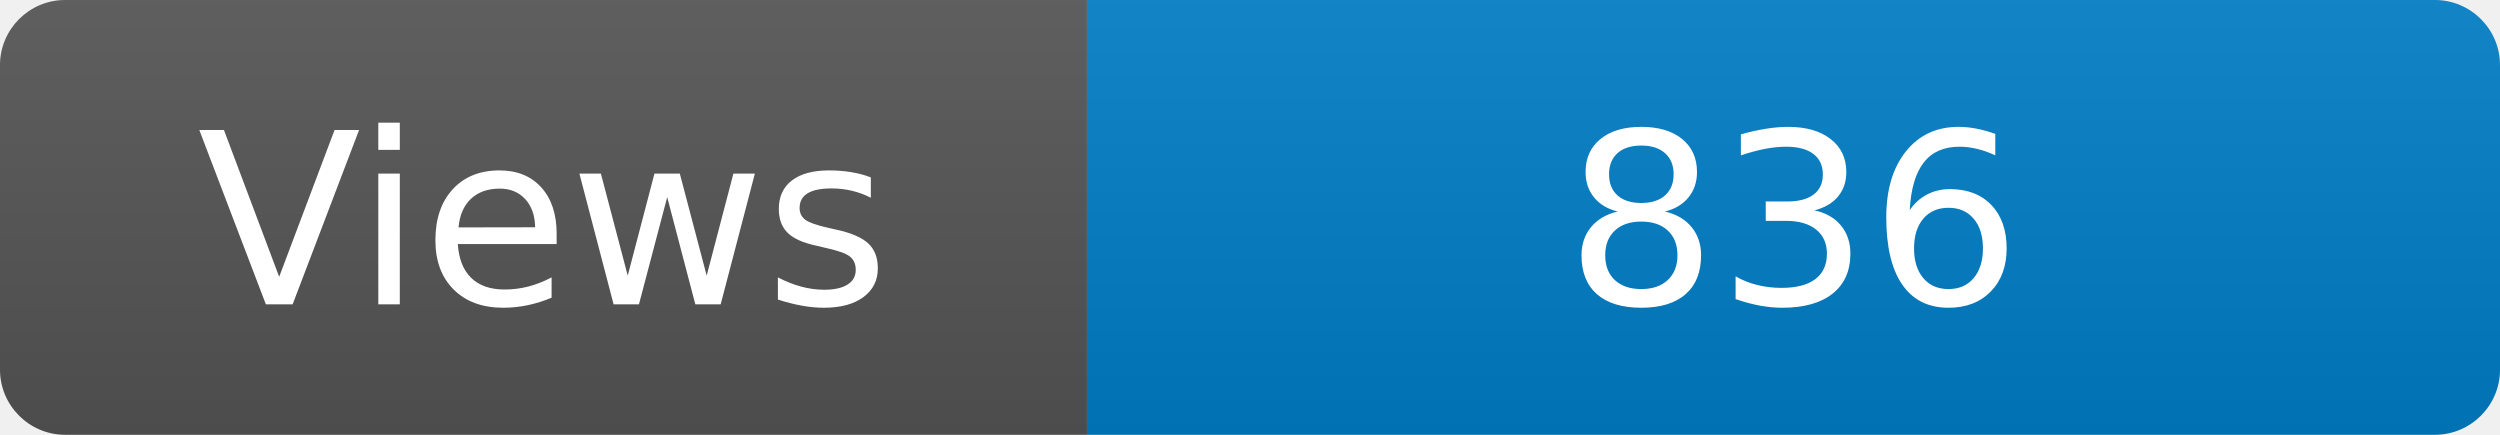
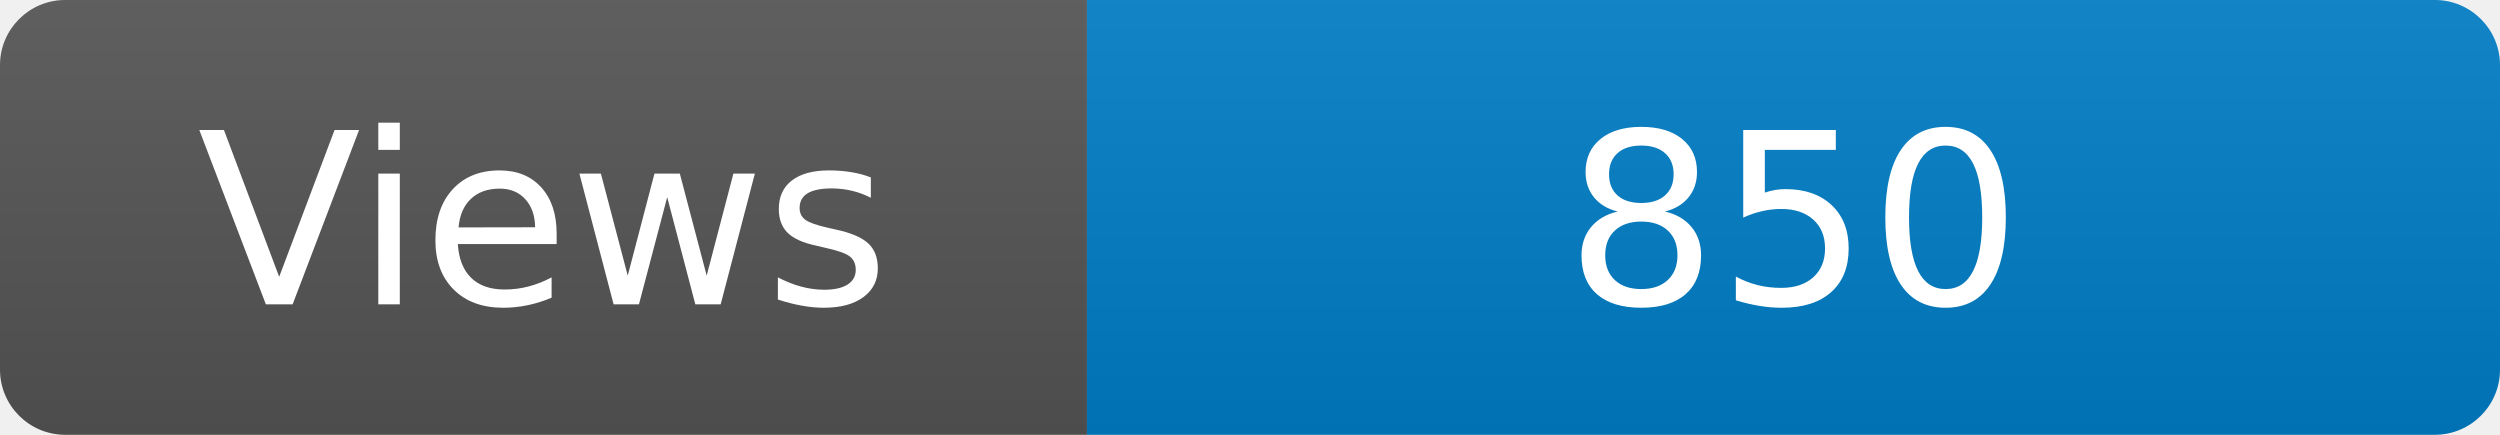
<svg xmlns="http://www.w3.org/2000/svg" width="115" height="20" role="img" aria-label="Maintained?: yes">
  <linearGradient id="s" x2="0" y2="100%">
    <stop offset="0" stop-color="#bbb" stop-opacity=".1" />
    <stop offset="1" stop-opacity=".1" />
  </linearGradient>
  <clipPath id="r">
    <rect width="115" height="20" rx="3" fill="#fff" />
  </clipPath>
  <g clip-path="url(#r)">
    <rect width="50" height="20" fill="#555" />
    <rect x="50" width="160" height="20" fill="#007ec6" />
    <rect width="115" height="20" fill="url(#s)" />
  </g>
  <g fill="#fff" text-anchor="middle" font-family="Verdana,Geneva,DejaVu Sans,sans-serif" font-size="110">
    <text x="250" y="140" transform="scale(.1)" fill="#fff">Views</text>
-     <text x="825" y="140" transform="scale(.1)" fill="#fff">836</text>
+     <text x="825" y="140" transform="scale(.1)" fill="#fff">850</text>
  </g>
</svg>
